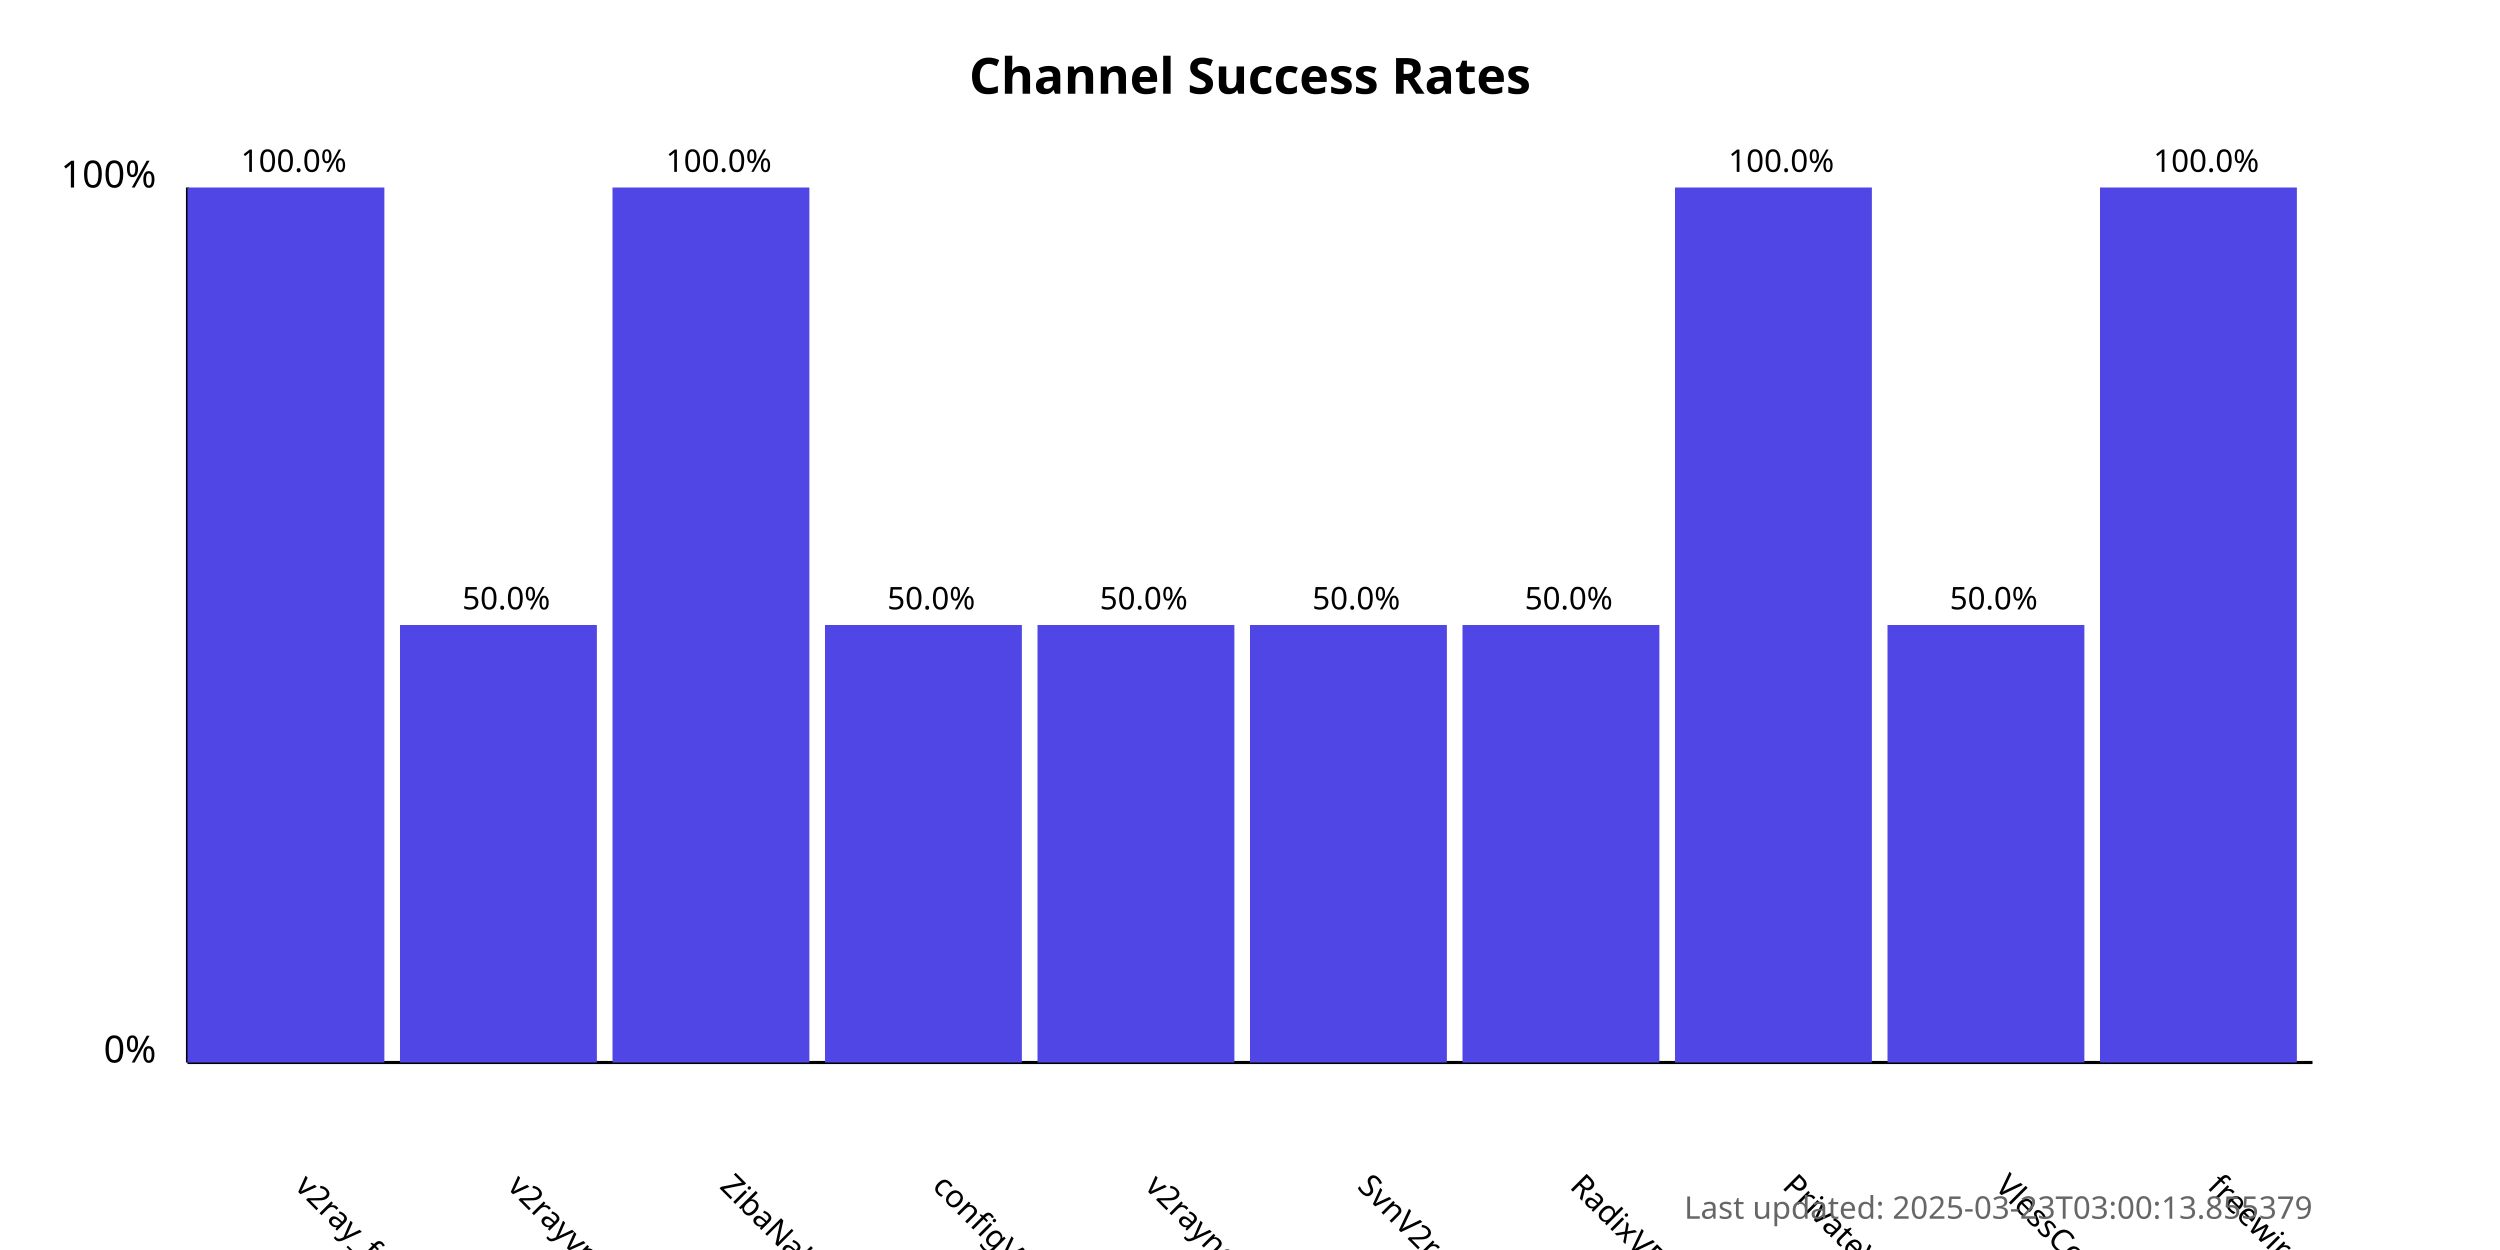
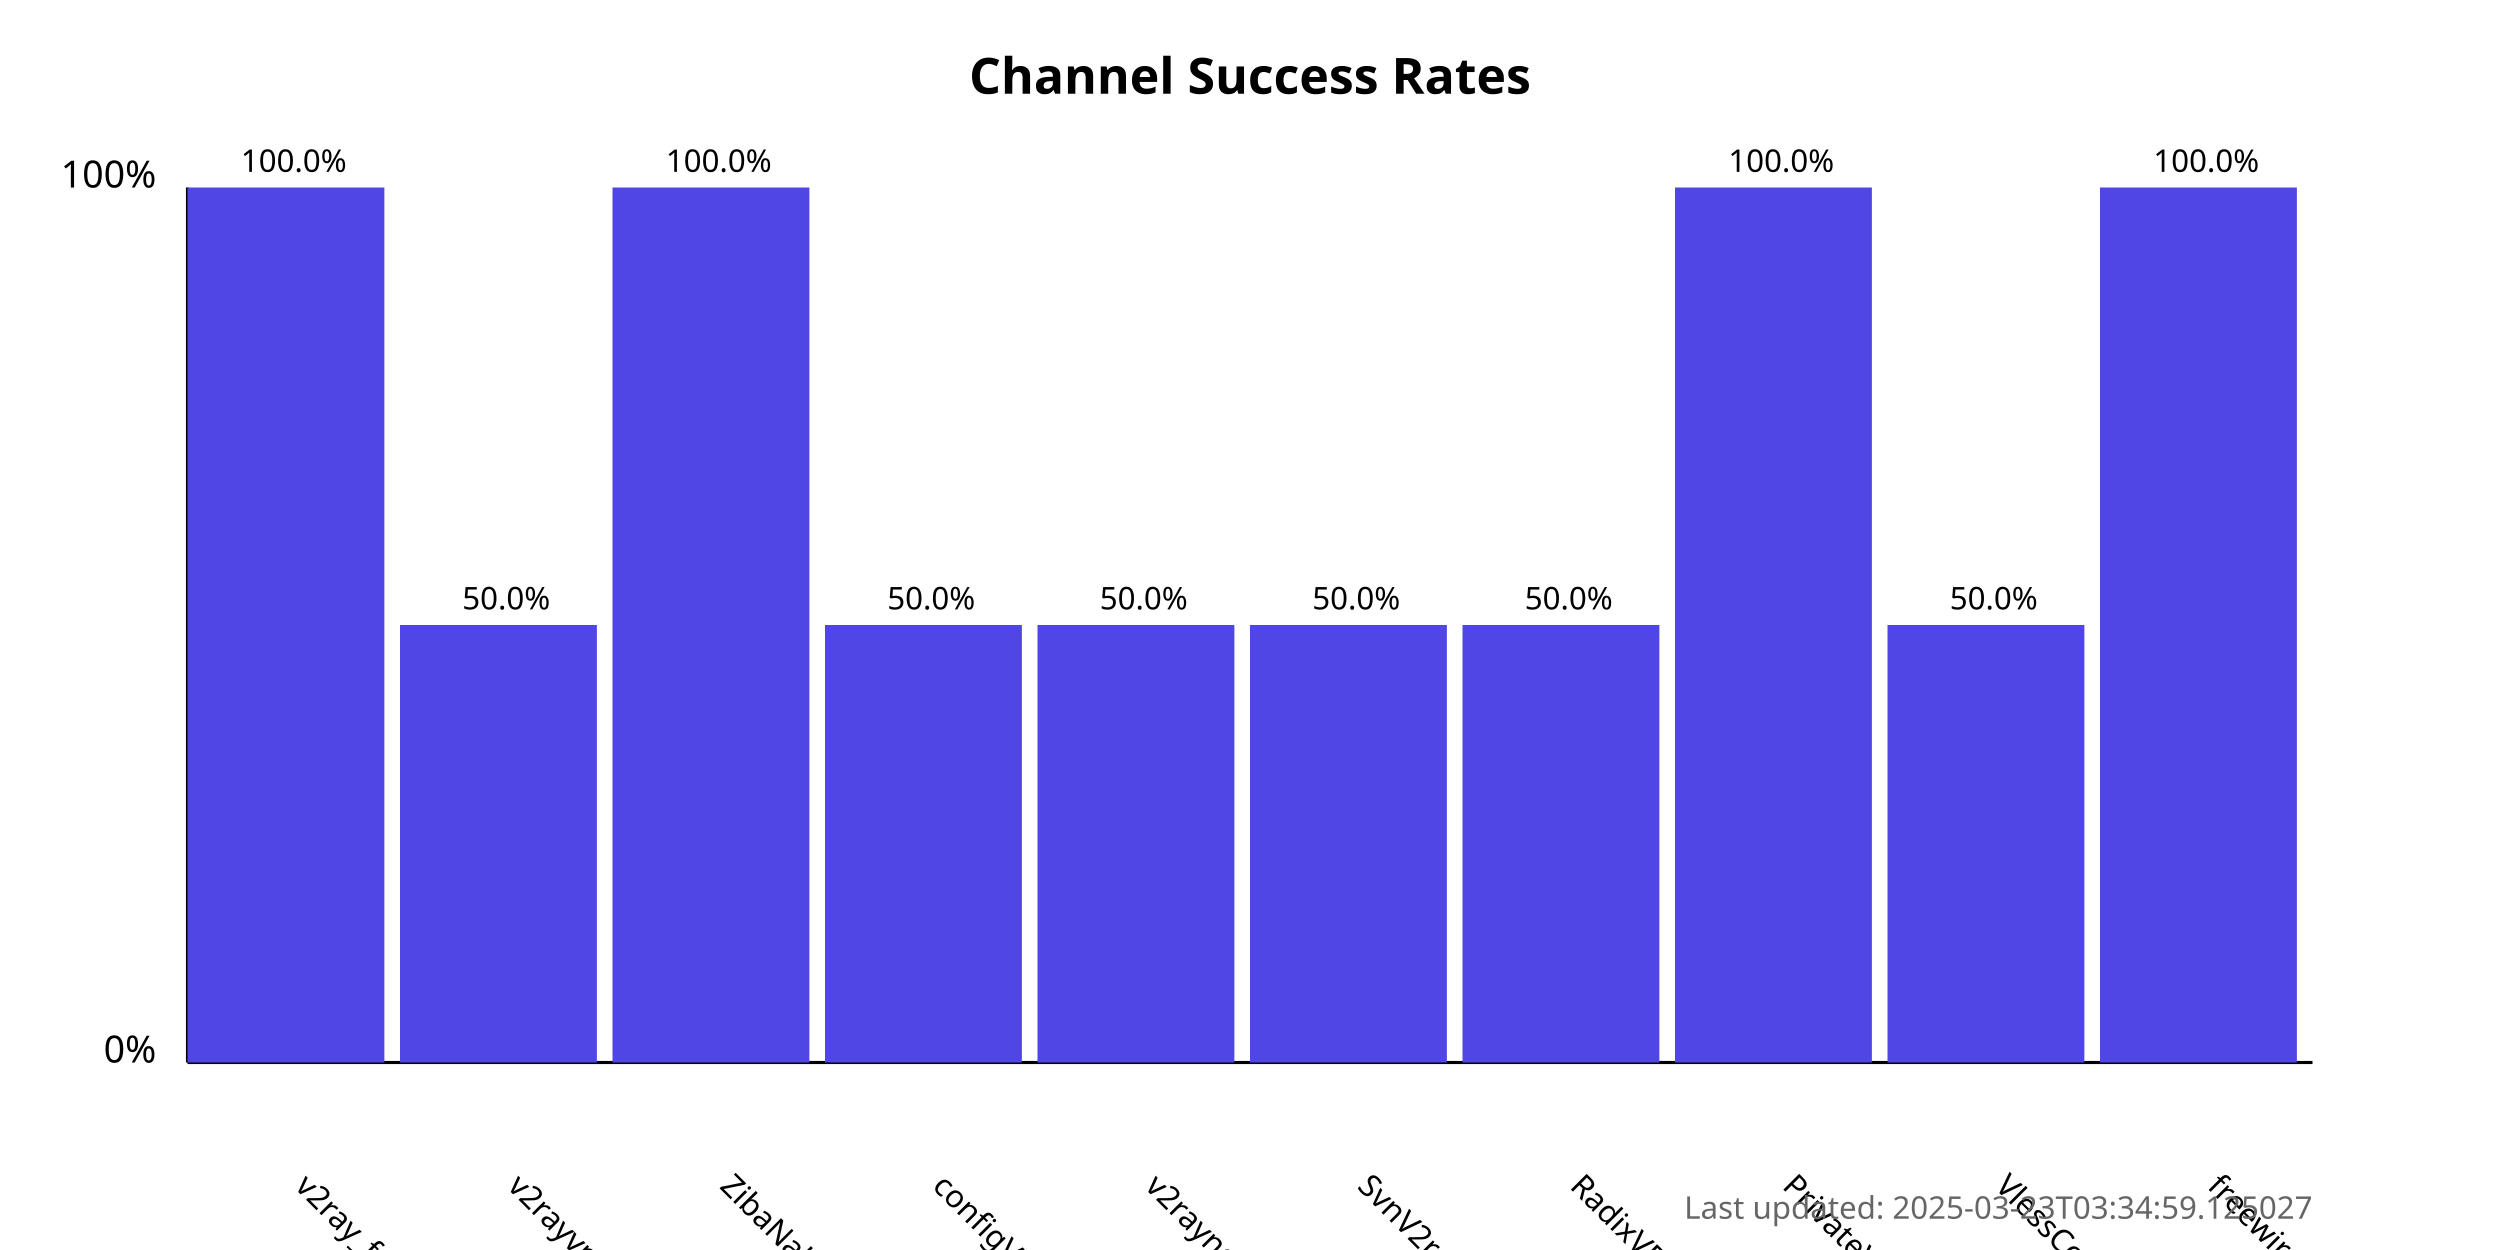
<svg xmlns="http://www.w3.org/2000/svg" width="800" height="400">
  <style>
            .chart-title { font: bold 16px sans-serif; }
            .axis-label { font: 12px sans-serif; }
            .tick-label { font: 10px sans-serif; }
            .bar { fill: #4f46e5; }
            .bar:hover { fill: #6366f1; }
            .timestamp { font: 10px sans-serif; fill: #666; }
        </style>
  <text x="400.0" y="30" text-anchor="middle" class="chart-title">
            Channel Success Rates
        </text>
  <line x1="60" y1="340" x2="60" y2="60" stroke="black" stroke-width="1" />
  <line x1="60" y1="340" x2="740" y2="340" stroke="black" stroke-width="1" />
  <text x="50" y="340" text-anchor="end" class="axis-label">0%</text>
  <text x="50" y="60" text-anchor="end" class="axis-label">100%</text>
  <g>
    <rect x="60" y="60.0" width="63.0" height="280.0" class="bar" />
    <text x="94.0" y="380" transform="rotate(45, 94.0, 380)" text-anchor="start" class="tick-label">
                v2ray_free_conf
            </text>
    <text x="94.0" y="55.0" text-anchor="middle" class="tick-label">
                100.0%
            </text>
  </g>
  <g>
    <rect x="128.0" y="200.0" width="63.0" height="140.0" class="bar" />
    <text x="162.0" y="380" transform="rotate(45, 162.0, 380)" text-anchor="start" class="tick-label">
                v2rayvpno
            </text>
    <text x="162.0" y="195.0" text-anchor="middle" class="tick-label">
                50.0%
            </text>
  </g>
  <g>
    <rect x="196.0" y="60.0" width="63.0" height="280.0" class="bar" />
    <text x="230.0" y="380" transform="rotate(45, 230.0, 380)" text-anchor="start" class="tick-label">
                ZibaNabz
            </text>
    <text x="230.0" y="55.0" text-anchor="middle" class="tick-label">
                100.0%
            </text>
  </g>
  <g>
    <rect x="264.0" y="200.0" width="63.0" height="140.0" class="bar" />
    <text x="298.0" y="380" transform="rotate(45, 298.0, 380)" text-anchor="start" class="tick-label">
                configV2rayForFree
            </text>
    <text x="298.0" y="195.0" text-anchor="middle" class="tick-label">
                50.0%
            </text>
  </g>
  <g>
    <rect x="332.0" y="200.0" width="63.0" height="140.0" class="bar" />
    <text x="366.0" y="380" transform="rotate(45, 366.0, 380)" text-anchor="start" class="tick-label">
                v2rayngvpn
            </text>
    <text x="366.0" y="195.0" text-anchor="middle" class="tick-label">
                50.0%
            </text>
  </g>
  <g>
    <rect x="400.0" y="200.0" width="63.0" height="140.0" class="bar" />
    <text x="434.0" y="380" transform="rotate(45, 434.0, 380)" text-anchor="start" class="tick-label">
                SvnV2ray
            </text>
    <text x="434.0" y="195.0" text-anchor="middle" class="tick-label">
                50.0%
            </text>
  </g>
  <g>
    <rect x="468.0" y="200.0" width="63.0" height="140.0" class="bar" />
    <text x="502.0" y="380" transform="rotate(45, 502.0, 380)" text-anchor="start" class="tick-label">
                RadixVPN
            </text>
    <text x="502.0" y="195.0" text-anchor="middle" class="tick-label">
                50.0%
            </text>
  </g>
  <g>
    <rect x="536.0" y="60.0" width="63.0" height="280.0" class="bar" />
    <text x="570.0" y="380" transform="rotate(45, 570.0, 380)" text-anchor="start" class="tick-label">
                PrivateVPNs
            </text>
    <text x="570.0" y="55.0" text-anchor="middle" class="tick-label">
                100.0%
            </text>
  </g>
  <g>
    <rect x="604.0" y="200.0" width="63.0" height="140.0" class="bar" />
    <text x="638.0" y="380" transform="rotate(45, 638.0, 380)" text-anchor="start" class="tick-label">
                VlessConfig
            </text>
    <text x="638.0" y="195.0" text-anchor="middle" class="tick-label">
                50.0%
            </text>
  </g>
  <g>
    <rect x="672.0" y="60.0" width="63.0" height="280.0" class="bar" />
    <text x="706.0" y="380" transform="rotate(45, 706.0, 380)" text-anchor="start" class="tick-label">
                freewireguard
            </text>
    <text x="706.0" y="55.0" text-anchor="middle" class="tick-label">
                100.0%
            </text>
  </g>
  <text x="740" y="390" text-anchor="end" class="timestamp">
-             Last updated: 2025-03-23T03:00:13.855379
+             Last updated: 2025-03-23T03:34:59.125027
        </text>
</svg>
